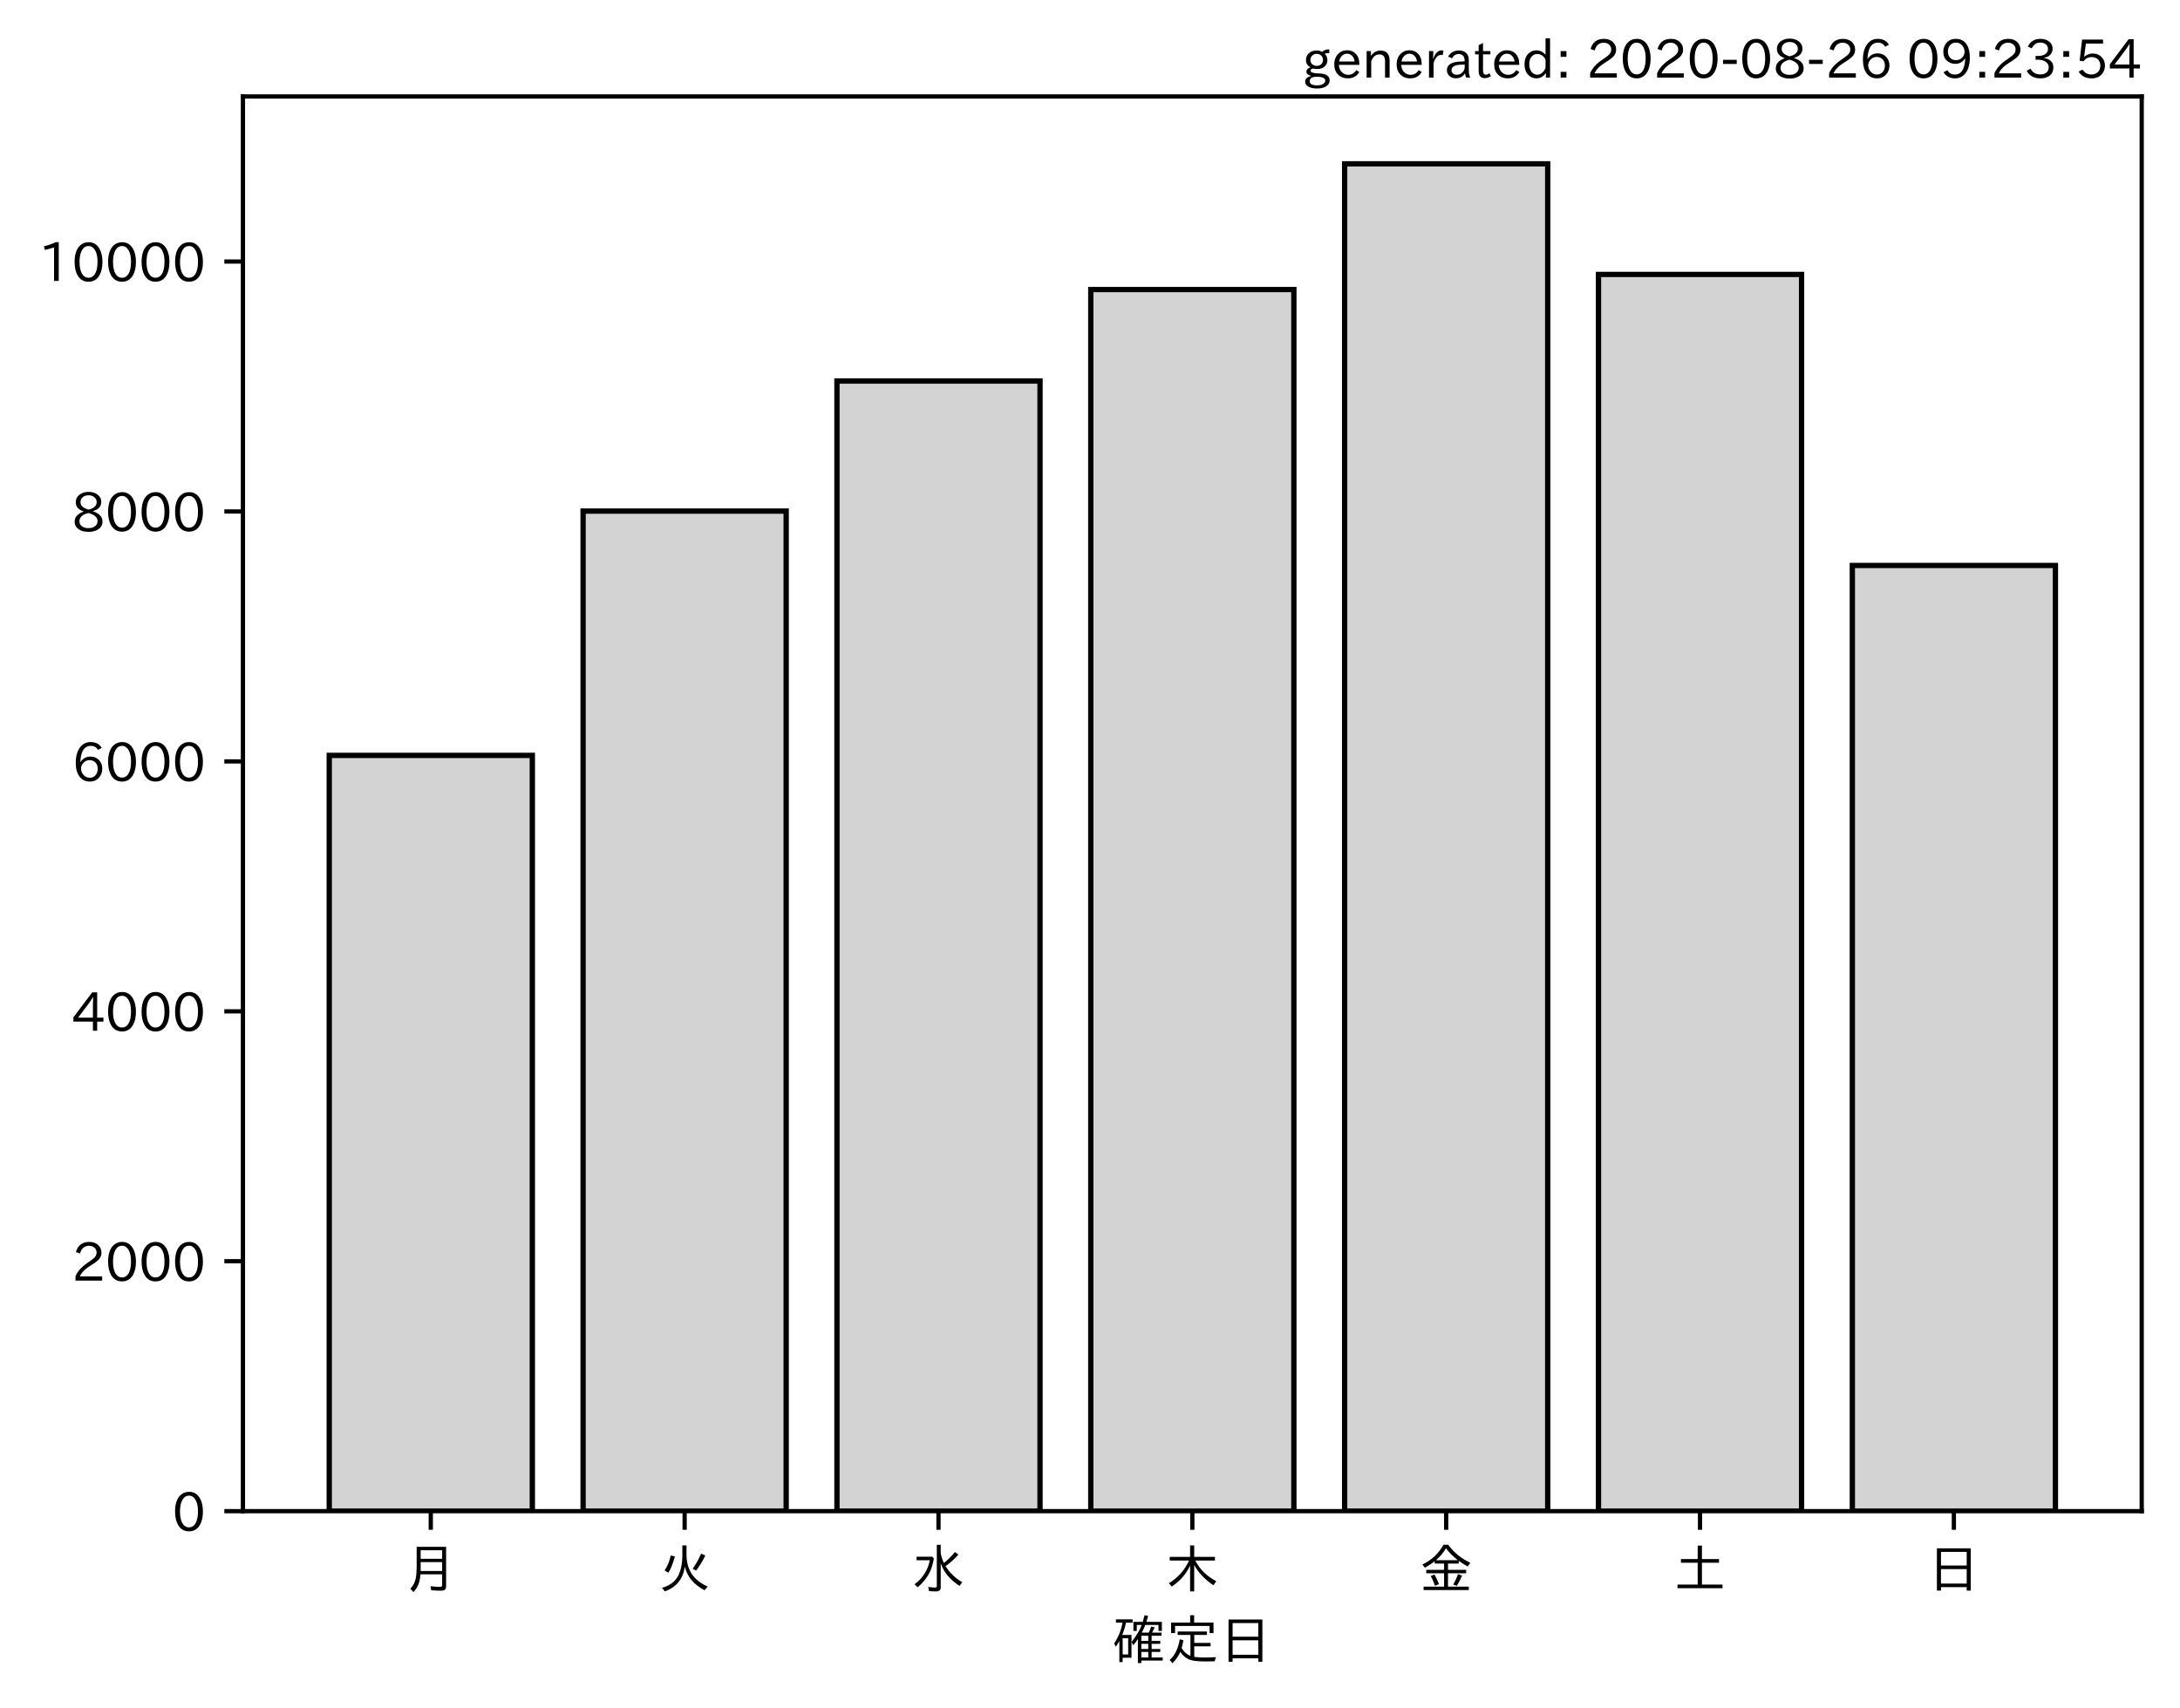
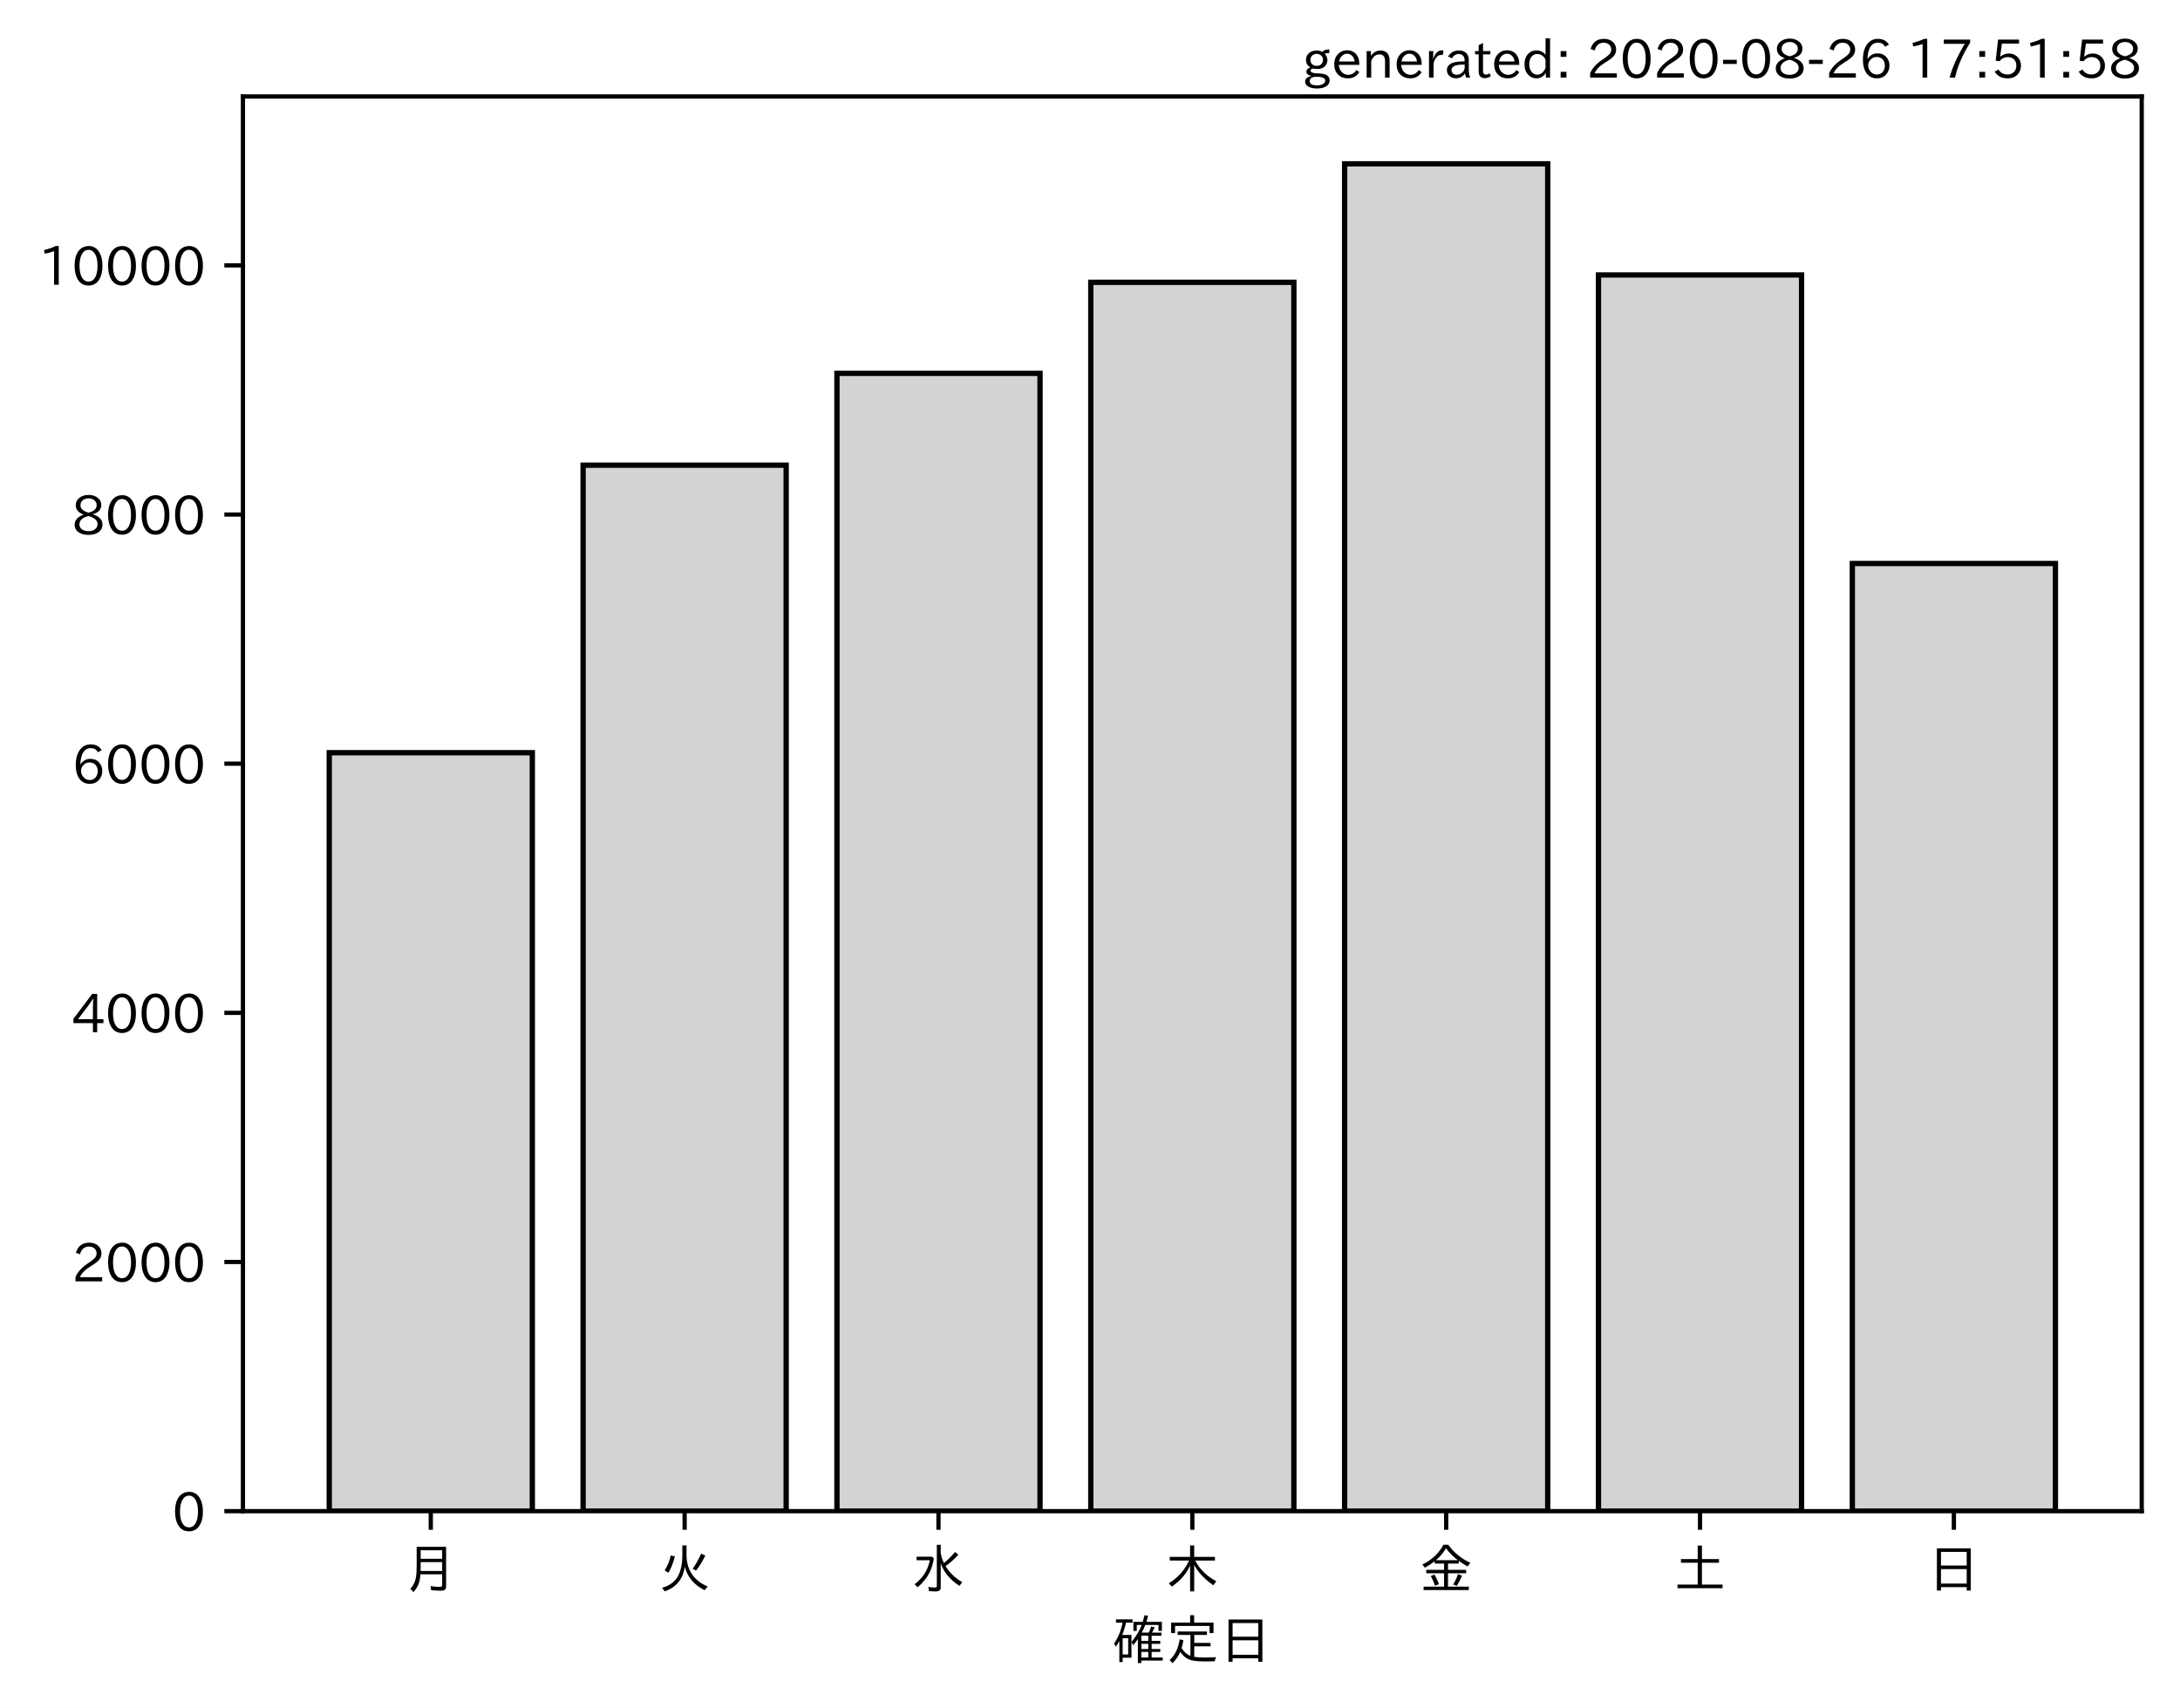
<svg xmlns="http://www.w3.org/2000/svg" xmlns:xlink="http://www.w3.org/1999/xlink" height="321.24pt" version="1.1" viewBox="0 0 410.012 321.24" width="410.012pt">
  <defs>
    <style type="text/css">*{stroke-linecap:butt;stroke-linejoin:round;}</style>
  </defs>
  <g id="figure_1">
    <g id="patch_1">
      <path d="M 0 321.24  L 410.012 321.24  L 410.012 0  L 0 0  z " style="fill:#ffffff;" />
    </g>
    <g id="axes_1">
      <g id="patch_2">
        <path d="M 45.692 284.259  L 402.812 284.259  L 402.812 18.147  L 45.692 18.147  z " style="fill:#ffffff;" />
      </g>
      <g id="patch_3">
-         <path clip-path="url(#p7be28be616)" d="M 61.925 284.259  L 100.12 284.259  L 100.12 142.095  L 61.925 142.095  z " style="fill:#d3d3d3;stroke:#000000;stroke-linejoin:miter;" />
+         <path clip-path="url(#pd9af47170d)" d="M 61.925 284.259  L 100.12 284.259  L 100.12 141.592  L 61.925 141.592  z " style="fill:#d3d3d3;stroke:#000000;stroke-linejoin:miter;" />
      </g>
      <g id="patch_4">
-         <path clip-path="url(#p7be28be616)" d="M 109.668 284.259  L 147.863 284.259  L 147.863 96.141  L 109.668 96.141  z " style="fill:#d3d3d3;stroke:#000000;stroke-linejoin:miter;" />
+         <path clip-path="url(#pd9af47170d)" d="M 109.668 284.259  L 147.863 284.259  L 147.863 87.506  L 109.668 87.506  z " style="fill:#d3d3d3;stroke:#000000;stroke-linejoin:miter;" />
      </g>
      <g id="patch_5">
-         <path clip-path="url(#p7be28be616)" d="M 157.412 284.259  L 195.606 284.259  L 195.606 71.672  L 157.412 71.672  z " style="fill:#d3d3d3;stroke:#000000;stroke-linejoin:miter;" />
+         <path clip-path="url(#pd9af47170d)" d="M 157.412 284.259  L 195.606 284.259  L 195.606 70.235  L 157.412 70.235  z " style="fill:#d3d3d3;stroke:#000000;stroke-linejoin:miter;" />
      </g>
      <g id="patch_6">
-         <path clip-path="url(#p7be28be616)" d="M 205.155 284.259  L 243.35 284.259  L 243.35 54.466  L 205.155 54.466  z " style="fill:#d3d3d3;stroke:#000000;stroke-linejoin:miter;" />
+         <path clip-path="url(#pd9af47170d)" d="M 205.155 284.259  L 243.35 284.259  L 243.35 53.104  L 205.155 53.104  z " style="fill:#d3d3d3;stroke:#000000;stroke-linejoin:miter;" />
      </g>
      <g id="patch_7">
-         <path clip-path="url(#p7be28be616)" d="M 252.898 284.259  L 291.093 284.259  L 291.093 30.819  L 252.898 30.819  z " style="fill:#d3d3d3;stroke:#000000;stroke-linejoin:miter;" />
+         <path clip-path="url(#pd9af47170d)" d="M 252.898 284.259  L 291.093 284.259  L 291.093 30.819  L 252.898 30.819  z " style="fill:#d3d3d3;stroke:#000000;stroke-linejoin:miter;" />
      </g>
      <g id="patch_8">
-         <path clip-path="url(#p7be28be616)" d="M 300.641 284.259  L 338.836 284.259  L 338.836 51.621  L 300.641 51.621  z " style="fill:#d3d3d3;stroke:#000000;stroke-linejoin:miter;" />
+         <path clip-path="url(#pd9af47170d)" d="M 300.641 284.259  L 338.836 284.259  L 338.836 51.722  L 300.641 51.722  z " style="fill:#d3d3d3;stroke:#000000;stroke-linejoin:miter;" />
      </g>
      <g id="patch_9">
-         <path clip-path="url(#p7be28be616)" d="M 348.385 284.259  L 386.579 284.259  L 386.579 106.366  L 348.385 106.366  z " style="fill:#d3d3d3;stroke:#000000;stroke-linejoin:miter;" />
+         <path clip-path="url(#pd9af47170d)" d="M 348.385 284.259  L 386.579 284.259  L 386.579 105.995  L 348.385 105.995  z " style="fill:#d3d3d3;stroke:#000000;stroke-linejoin:miter;" />
      </g>
      <g id="matplotlib.axis_1">
        <g id="xtick_1">
          <g id="line2d_1">
            <defs>
-               <path d="M 0 0  L 0 3.5  " id="mf79dfd914f" style="stroke:#000000;stroke-width:0.8;" />
+               <path d="M 0 0  L 0 3.5  " id="md90a843cac" style="stroke:#000000;stroke-width:0.8;" />
            </defs>
            <g>
-               <use style="stroke:#000000;stroke-width:0.8;" x="81.022" xlink:href="#mf79dfd914f" y="284.259" />
+               <use style="stroke:#000000;stroke-width:0.8;" x="81.022" xlink:href="#md90a843cac" y="284.259" />
            </g>
          </g>
          <g id="text_1">
            <g transform="translate(76.02224 298.7493)scale(0.1 -0.1)">
              <defs>
                <path d="M 78.812 77.875  L 78.812 4  Q 78.812 -1.219 76.078 -3.172  Q 73.969 -4.688 68.797 -4.688  Q 60.844 -4.688 50.828 -3.859  L 49.516 3.812  Q 58.594 2.484 67.094 2.484  Q 70.359 2.484 71.047 4.109  Q 71.391 4.891 71.391 6.844  L 71.391 26.125  L 30.516 26.125  Q 29.781 14.938 26.812 7.422  Q 24.031 0.094 17.438 -7.375  L 11.625 -0.984  Q 19.672 7.422 21.922 19.438  Q 23.438 27.688 23.438 41.406  L 23.438 77.875  z M 30.953 71.391  L 30.953 55.328  L 71.391 55.328  L 71.391 71.391  z M 30.953 49.125  L 30.953 39.938  Q 30.953 35.75 30.859 33.547  L 30.859 32.328  L 71.391 32.328  L 71.391 49.125  z " id="IPAexGothic-26376" />
              </defs>
              <use xlink:href="#IPAexGothic-26376" />
            </g>
          </g>
        </g>
        <g id="xtick_2">
          <g id="line2d_2">
            <g>
-               <use style="stroke:#000000;stroke-width:0.8;" x="128.766" xlink:href="#mf79dfd914f" y="284.259" />
+               <use style="stroke:#000000;stroke-width:0.8;" x="128.766" xlink:href="#md90a843cac" y="284.259" />
            </g>
          </g>
          <g id="text_2">
            <g transform="translate(123.7656 298.7493)scale(0.1 -0.1)">
              <defs>
                <path d="M 53.516 80.422  L 53.516 63.188  Q 53.516 20.359 93.406 3.078  L 87.5 -3.812  Q 57.672 11.328 50.297 40.375  Q 45.359 5.672 12.797 -5.906  L 7.422 0.688  Q 28.859 6.844 37.406 22.609  Q 45.703 37.844 45.703 62.016  L 45.703 80.422  z M 12.406 33.5  Q 20.703 46.141 23.828 61.531  L 31.641 59.906  Q 27 41.312 19.438 29  z M 65.141 36.625  Q 74.656 50.047 80.906 64.984  L 88.922 61.531  Q 81.109 45.406 71.531 33.109  z " id="IPAexGothic-28779" />
              </defs>
              <use xlink:href="#IPAexGothic-28779" />
            </g>
          </g>
        </g>
        <g id="xtick_3">
          <g id="line2d_3">
            <g>
-               <use style="stroke:#000000;stroke-width:0.8;" x="176.509" xlink:href="#mf79dfd914f" y="284.259" />
+               <use style="stroke:#000000;stroke-width:0.8;" x="176.509" xlink:href="#md90a843cac" y="284.259" />
            </g>
          </g>
          <g id="text_3">
            <g transform="translate(171.5089 298.7493)scale(0.1 -0.1)">
              <defs>
                <path d="M 54.203 65.922  Q 56.156 55.562 60.203 47.312  Q 71.578 56.453 81 68.109  L 87.406 63.188  Q 77.25 51.516 63.375 41.406  Q 75 22.609 94.672 11.375  L 89.5 4.297  Q 62.75 21.781 54.203 46.781  L 54.203 0.984  Q 54.203 -6.109 44.875 -6.109  Q 38.812 -6.109 32.172 -5.422  L 30.766 2.391  Q 38.422 1.219 44 1.219  Q 46.875 1.219 46.875 4.109  L 46.875 81.688  L 54.203 81.688  z M 8.797 59.281  L 38.094 59.281  L 41.359 55.766  Q 38.672 41.219 34.078 31.297  Q 26.656 15.375 10.891 1.703  L 4.984 7.422  Q 28.266 24.656 33.688 52.594  L 8.797 52.594  z " id="IPAexGothic-27700" />
              </defs>
              <use xlink:href="#IPAexGothic-27700" />
            </g>
          </g>
        </g>
        <g id="xtick_4">
          <g id="line2d_4">
            <g>
-               <use style="stroke:#000000;stroke-width:0.8;" x="224.252" xlink:href="#mf79dfd914f" y="284.259" />
+               <use style="stroke:#000000;stroke-width:0.8;" x="224.252" xlink:href="#md90a843cac" y="284.259" />
            </g>
          </g>
          <g id="text_4">
            <g transform="translate(219.2522 298.7493)scale(0.1 -0.1)">
              <defs>
                <path d="M 55.422 52  Q 68.5 27 95.125 13.094  L 89.5 5.516  Q 64.594 22.797 53.516 43.703  L 53.516 -6  L 45.797 -6  L 45.797 42.672  Q 35.5 19.578 11.422 2.984  L 5.812 9.281  Q 31.453 24.75 43.797 52  L 7.516 52  L 7.516 58.891  L 45.797 58.891  L 45.797 80.469  L 53.516 80.469  L 53.516 58.891  L 92.531 58.891  L 92.531 52  z " id="IPAexGothic-26408" />
              </defs>
              <use xlink:href="#IPAexGothic-26408" />
            </g>
          </g>
        </g>
        <g id="xtick_5">
          <g id="line2d_5">
            <g>
-               <use style="stroke:#000000;stroke-width:0.8;" x="271.996" xlink:href="#mf79dfd914f" y="284.259" />
+               <use style="stroke:#000000;stroke-width:0.8;" x="271.996" xlink:href="#md90a843cac" y="284.259" />
            </g>
          </g>
          <g id="text_5">
            <g transform="translate(266.9955 298.7493)scale(0.1 -0.1)">
              <defs>
                <path d="M 53.469 46.391  L 53.469 34.516  L 87.547 34.516  L 87.547 28.125  L 53.469 28.125  L 53.469 2.984  L 92.531 2.984  L 92.531 -3.516  L 7.516 -3.516  L 7.516 2.984  L 46.047 2.984  L 46.047 28.125  L 12.547 28.125  L 12.547 34.516  L 46.047 34.516  L 46.047 46.391  L 28.422 46.391  L 28.422 50.688  Q 19.734 43.891 9.906 38.531  L 5.219 44.578  Q 31.344 56.984 45.016 81.781  L 53.766 81.781  Q 70.359 59.234 95.453 47.797  L 90.234 40.828  Q 81.547 45.844 73.641 51.469  L 73.641 46.391  z M 72.016 52.688  Q 59.078 62.406 49.562 75.094  Q 42.828 63.141 30.812 52.688  z M 28.719 4.688  Q 26.078 13.719 21 22.797  L 27.875 25.688  Q 31.938 19.188 36.531 7.516  z M 63.188 6.891  Q 68.797 16.406 72.219 26.516  L 79.891 23.578  Q 75.922 14.156 70.125 4.5  z " id="IPAexGothic-37329" />
              </defs>
              <use xlink:href="#IPAexGothic-37329" />
            </g>
          </g>
        </g>
        <g id="xtick_6">
          <g id="line2d_6">
            <g>
-               <use style="stroke:#000000;stroke-width:0.8;" x="319.739" xlink:href="#mf79dfd914f" y="284.259" />
+               <use style="stroke:#000000;stroke-width:0.8;" x="319.739" xlink:href="#md90a843cac" y="284.259" />
            </g>
          </g>
          <g id="text_6">
            <g transform="translate(314.7388 298.7493)scale(0.1 -0.1)">
              <defs>
                <path d="M 45.609 54.781  L 45.609 80.172  L 53.609 80.172  L 53.609 54.781  L 85.688 54.781  L 85.688 47.906  L 53.609 47.906  L 53.609 6.781  L 92.328 6.781  L 92.328 0  L 7.625 0  L 7.625 6.781  L 45.609 6.781  L 45.609 47.906  L 14.109 47.906  L 14.109 54.781  z " id="IPAexGothic-22303" />
              </defs>
              <use xlink:href="#IPAexGothic-22303" />
            </g>
          </g>
        </g>
        <g id="xtick_7">
          <g id="line2d_7">
            <g>
-               <use style="stroke:#000000;stroke-width:0.8;" x="367.482" xlink:href="#mf79dfd914f" y="284.259" />
+               <use style="stroke:#000000;stroke-width:0.8;" x="367.482" xlink:href="#md90a843cac" y="284.259" />
            </g>
          </g>
          <g id="text_7">
            <g transform="translate(362.4821 298.7493)scale(0.1 -0.1)">
              <defs>
                <path d="M 81.734 75  L 81.734 -4.5  L 74.125 -4.5  L 74.125 2  L 25.734 2  L 25.734 -4.5  L 18.109 -4.5  L 18.109 75  z M 25.734 68.312  L 25.734 42.672  L 74.125 42.672  L 74.125 68.312  z M 25.734 35.891  L 25.734 8.688  L 74.125 8.688  L 74.125 35.891  z " id="IPAexGothic-26085" />
              </defs>
              <use xlink:href="#IPAexGothic-26085" />
            </g>
          </g>
        </g>
        <g id="text_8">
          <g transform="translate(209.2522 312.1399)scale(0.1 -0.1)">
            <defs>
              <path d="M 67.922 50.297  Q 70.562 55.281 72.609 61.812  L 79.297 60.203  Q 76.172 53.609 74.219 50.297  L 92 50.297  L 92 44.484  L 73.438 44.484  L 73.438 34.719  L 89.703 34.719  L 89.703 29.203  L 73.438 29.203  L 73.438 19.531  L 89.703 19.531  L 89.703 14.016  L 73.438 14.016  L 73.438 3.609  L 94.281 3.609  L 94.281 -2.203  L 54.109 -2.203  L 54.109 -6.984  L 47.609 -6.984  L 47.609 38.188  Q 43.062 31.547 38.812 26.609  L 35.688 32.812  Q 49.359 49.953 54.781 64.797  L 45.516 64.797  L 45.516 53.516  L 39.203 53.516  L 39.203 70.609  L 56.781 70.609  Q 58.594 76.609 60.109 83.109  L 66.703 81.891  Q 65.234 75.531 63.625 70.609  L 92.719 70.609  L 92.719 53.516  L 86.328 53.516  L 86.328 64.797  L 61.531 64.797  Q 58.547 56.984 54.891 50.297  z M 67.141 44.484  L 54.109 44.484  L 54.109 34.719  L 67.141 34.719  z M 67.141 29.203  L 54.109 29.203  L 54.109 19.531  L 67.141 19.531  z M 67.141 14.016  L 54.109 14.016  L 54.109 3.609  L 67.141 3.609  z M 18.109 46  L 35.547 46  L 35.547 3.078  L 18.953 3.078  L 18.953 -5.125  L 12.75 -5.125  L 12.75 34.469  Q 10.156 29.734 6.156 23.781  L 2.938 29.984  Q 14.547 47.078 18.75 69  L 6.344 69  L 6.344 75.297  L 37.641 75.297  L 37.641 69  L 25.25 69  L 24.953 68.016  Q 22.75 57.234 18.109 46  z M 18.953 39.891  L 18.953 9.188  L 29.344 9.188  L 29.344 39.891  z " id="IPAexGothic-30906" />
              <path d="M 53.609 4.734  Q 61.422 3.516 73.578 3.516  Q 81.109 3.516 94.578 4.109  Q 93.172 0.922 92 -3.562  Q 81.781 -3.906 75.688 -3.906  Q 55.766 -3.906 46.922 -1.219  Q 35.297 2.391 27.344 14.109  Q 22.516 2.547 12.594 -7.172  L 7.422 -1.172  Q 22.125 11.859 26.312 37.797  L 33.203 35.984  Q 31.734 27.438 29.828 21.188  Q 36.531 10.594 46.438 6.5  L 46.438 46  L 22.406 46  L 22.406 52.391  L 77.484 52.391  L 77.484 46  L 53.609 46  L 53.609 31  L 84.328 31  L 84.328 24.516  L 53.609 24.516  z M 53.422 69.188  L 89.844 69.188  L 89.844 49.469  L 82.422 49.469  L 82.422 62.891  L 17.531 62.891  L 17.531 49.469  L 10.109 49.469  L 10.109 69.188  L 45.906 69.188  L 45.906 83.016  L 53.422 83.016  z " id="IPAexGothic-23450" />
            </defs>
            <use xlink:href="#IPAexGothic-30906" />
            <use x="100" xlink:href="#IPAexGothic-23450" />
            <use x="200" xlink:href="#IPAexGothic-26085" />
          </g>
        </g>
      </g>
      <g id="matplotlib.axis_2">
        <g id="ytick_1">
          <g id="line2d_8">
            <defs>
-               <path d="M 0 0  L -3.5 0  " id="m385f9ac07d" style="stroke:#000000;stroke-width:0.8;" />
+               <path d="M 0 0  L -3.5 0  " id="mf14f5a69e5" style="stroke:#000000;stroke-width:0.8;" />
            </defs>
            <g>
-               <use style="stroke:#000000;stroke-width:0.8;" x="45.692" xlink:href="#m385f9ac07d" y="284.259" />
+               <use style="stroke:#000000;stroke-width:0.8;" x="45.692" xlink:href="#mf14f5a69e5" y="284.259" />
            </g>
          </g>
          <g id="text_9">
            <g transform="translate(32.39375 288.0039)scale(0.1 -0.1)">
              <defs>
                <path d="M 31.844 73.828  Q 45.016 73.828 52.094 61.625  Q 57.719 51.953 57.719 36.625  Q 57.719 21.438 52.094 11.578  Q 45.125 -0.484 31.5 -0.484  Q 17.922 -0.484 10.938 11.578  Q 5.328 21.438 5.328 36.719  Q 5.328 58.016 15.625 67.719  Q 22.172 73.828 31.844 73.828  z M 31.5 66.656  Q 23.688 66.656 19.188 58.734  Q 14.594 50.734 14.594 36.625  Q 14.594 22.75 19.094 14.797  Q 23.641 6.984 31.5 6.984  Q 40.922 6.984 45.453 18.016  Q 48.438 25.344 48.438 37.109  Q 48.438 50.875 43.844 58.734  Q 39.203 66.656 31.5 66.656  z " id="IPAexGothic-48" />
              </defs>
              <use xlink:href="#IPAexGothic-48" />
            </g>
          </g>
        </g>
        <g id="ytick_2">
          <g id="line2d_9">
            <g>
-               <use style="stroke:#000000;stroke-width:0.8;" x="45.692" xlink:href="#m385f9ac07d" y="237.247" />
+               <use style="stroke:#000000;stroke-width:0.8;" x="45.692" xlink:href="#mf14f5a69e5" y="237.39" />
            </g>
          </g>
          <g id="text_10">
-             <g transform="translate(13.49844 240.9923)scale(0.1 -0.1)">
+             <g transform="translate(13.49844 241.1357)scale(0.1 -0.1)">
              <defs>
                <path d="M 57.172 0.984  L 6.984 0.984  L 6.984 9.281  Q 12.891 23.047 29.594 34.422  L 32.375 36.281  Q 40.922 42.141 43.609 45.406  Q 46.688 49.266 46.688 53.812  Q 46.688 58.938 43.062 62.547  Q 39.062 66.547 32.562 66.547  Q 19.531 66.547 15.484 52  L 7.766 54.781  Q 13.328 73.828 33.062 73.828  Q 43.844 73.828 50.25 67.438  Q 55.859 61.672 55.859 53.516  Q 55.859 47.469 52.25 42.531  Q 48.922 37.75 36.969 30.281  L 34.859 29  Q 19.625 19.578 15.281 8.891  L 57.172 8.891  z " id="IPAexGothic-50" />
              </defs>
              <use xlink:href="#IPAexGothic-50" />
              <use x="62.988" xlink:href="#IPAexGothic-48" />
              <use x="125.977" xlink:href="#IPAexGothic-48" />
              <use x="188.965" xlink:href="#IPAexGothic-48" />
            </g>
          </g>
        </g>
        <g id="ytick_3">
          <g id="line2d_10">
            <g>
-               <use style="stroke:#000000;stroke-width:0.8;" x="45.692" xlink:href="#m385f9ac07d" y="190.235" />
+               <use style="stroke:#000000;stroke-width:0.8;" x="45.692" xlink:href="#mf14f5a69e5" y="190.522" />
            </g>
          </g>
          <g id="text_11">
-             <g transform="translate(13.49844 193.9806)scale(0.1 -0.1)">
+             <g transform="translate(13.49844 194.2675)scale(0.1 -0.1)">
              <defs>
                <path d="M 59.578 18.109  L 47.797 18.109  L 47.797 0.984  L 39.797 0.984  L 39.797 18.109  L 3.078 18.109  L 3.078 26.125  L 38.375 73.094  L 47.797 73.094  L 47.797 25.531  L 59.578 25.531  z M 40.281 64.203  L 39.984 64.203  Q 35.594 57.125 31.297 51.312  L 11.859 25.531  L 39.797 25.531  L 39.797 49.125  Q 39.797 54.391 40.281 64.203  z " id="IPAexGothic-52" />
              </defs>
              <use xlink:href="#IPAexGothic-52" />
              <use x="62.988" xlink:href="#IPAexGothic-48" />
              <use x="125.977" xlink:href="#IPAexGothic-48" />
              <use x="188.965" xlink:href="#IPAexGothic-48" />
            </g>
          </g>
        </g>
        <g id="ytick_4">
          <g id="line2d_11">
            <g>
-               <use style="stroke:#000000;stroke-width:0.8;" x="45.692" xlink:href="#m385f9ac07d" y="143.224" />
+               <use style="stroke:#000000;stroke-width:0.8;" x="45.692" xlink:href="#mf14f5a69e5" y="143.654" />
            </g>
          </g>
          <g id="text_12">
-             <g transform="translate(13.49844 146.9689)scale(0.1 -0.1)">
+             <g transform="translate(13.49844 147.3992)scale(0.1 -0.1)">
              <defs>
                <path d="M 16.5 36.375  Q 23.578 46.578 34.906 46.578  Q 45.406 46.578 51.812 39.266  Q 57.422 32.906 57.422 23.781  Q 57.422 13.812 51.125 6.781  Q 44.578 -0.484 34.031 -0.484  Q 21.484 -0.484 14.406 9.078  Q 7.516 18.406 7.516 34.812  Q 7.516 53.516 15.828 64.203  Q 23.344 73.828 35.5 73.828  Q 49.859 73.828 56.391 62.891  L 49.219 58.984  Q 45.219 66.656 35.938 66.656  Q 17.484 66.656 16.109 36.375  z M 33.453 39.797  Q 26.312 39.797 21.625 34.469  Q 17.438 29.688 17.438 24.078  Q 17.438 18.062 21.141 13.188  Q 26.125 6.688 33.734 6.688  Q 41.703 6.688 45.953 13.188  Q 48.828 17.625 48.828 23.484  Q 48.828 30.375 45.016 34.812  Q 40.625 39.797 33.453 39.797  z " id="IPAexGothic-54" />
              </defs>
              <use xlink:href="#IPAexGothic-54" />
              <use x="62.988" xlink:href="#IPAexGothic-48" />
              <use x="125.977" xlink:href="#IPAexGothic-48" />
              <use x="188.965" xlink:href="#IPAexGothic-48" />
            </g>
          </g>
        </g>
        <g id="ytick_5">
          <g id="line2d_12">
            <g>
-               <use style="stroke:#000000;stroke-width:0.8;" x="45.692" xlink:href="#m385f9ac07d" y="96.212" />
+               <use style="stroke:#000000;stroke-width:0.8;" x="45.692" xlink:href="#mf14f5a69e5" y="96.786" />
            </g>
          </g>
          <g id="text_13">
-             <g transform="translate(13.49844 99.95719)scale(0.1 -0.1)">
+             <g transform="translate(13.49844 100.531)scale(0.1 -0.1)">
              <defs>
                <path d="M 39.703 37.891  Q 57.812 31.734 57.812 18.703  Q 57.812 8.453 48.438 3.078  Q 41.609 -0.875 31.5 -0.875  Q 21.344 -0.875 14.5 3.078  Q 5.422 8.297 5.422 18.406  Q 5.422 31.062 22.016 37.203  L 22.016 37.5  Q 7.516 42.719 7.516 54.828  Q 7.516 64.062 15.328 69.625  Q 21.969 74.312 31.547 74.312  Q 42.234 74.312 48.922 68.797  Q 55.516 63.578 55.516 55.719  Q 55.516 42.281 39.703 38.188  z M 31.594 41.016  Q 46.828 44.625 46.828 55.125  Q 46.828 61.188 41.797 64.844  Q 37.703 67.922 31.5 67.922  Q 25.094 67.922 20.797 64.5  Q 16.406 60.891 16.406 55.031  Q 16.406 49.219 21.094 45.703  Q 23.344 43.891 26.906 42.531  Q 31 40.875 31.594 41.016  z M 30.906 34.516  Q 14.406 30.172 14.406 19  Q 14.406 12.109 20.516 8.688  Q 25.094 6.109 31.391 6.109  Q 40.234 6.109 45.016 10.891  Q 48.531 14.406 48.531 19.531  Q 48.531 24.906 43.656 28.906  Q 40.766 31.156 36.719 32.812  Q 31.984 34.719 30.906 34.516  z " id="IPAexGothic-56" />
              </defs>
              <use xlink:href="#IPAexGothic-56" />
              <use x="62.988" xlink:href="#IPAexGothic-48" />
              <use x="125.977" xlink:href="#IPAexGothic-48" />
              <use x="188.965" xlink:href="#IPAexGothic-48" />
            </g>
          </g>
        </g>
        <g id="ytick_6">
          <g id="line2d_13">
            <g>
-               <use style="stroke:#000000;stroke-width:0.8;" x="45.692" xlink:href="#m385f9ac07d" y="49.2" />
+               <use style="stroke:#000000;stroke-width:0.8;" x="45.692" xlink:href="#mf14f5a69e5" y="49.917" />
            </g>
          </g>
          <g id="text_14">
-             <g transform="translate(7.2 52.94551)scale(0.1 -0.1)">
+             <g transform="translate(7.2 53.66275)scale(0.1 -0.1)">
              <defs>
                <path d="M 38.484 0.984  L 29.688 0.984  L 29.688 64.109  Q 21.438 61.281 12.312 59.328  L 10.688 66.109  Q 23.734 69.391 32.906 73.922  L 38.484 73.922  z " id="IPAexGothic-49" />
              </defs>
              <use xlink:href="#IPAexGothic-49" />
              <use x="62.988" xlink:href="#IPAexGothic-48" />
              <use x="125.977" xlink:href="#IPAexGothic-48" />
              <use x="188.965" xlink:href="#IPAexGothic-48" />
              <use x="251.953" xlink:href="#IPAexGothic-48" />
            </g>
          </g>
        </g>
      </g>
      <g id="patch_10">
        <path d="M 45.692 284.259  L 45.692 18.147  " style="fill:none;stroke:#000000;stroke-linecap:square;stroke-linejoin:miter;stroke-width:0.8;" />
      </g>
      <g id="patch_11">
        <path d="M 402.812 284.259  L 402.812 18.147  " style="fill:none;stroke:#000000;stroke-linecap:square;stroke-linejoin:miter;stroke-width:0.8;" />
      </g>
      <g id="patch_12">
        <path d="M 45.692 284.259  L 402.812 284.259  " style="fill:none;stroke:#000000;stroke-linecap:square;stroke-linejoin:miter;stroke-width:0.8;" />
      </g>
      <g id="patch_13">
        <path d="M 45.692 18.147  L 402.812 18.147  " style="fill:none;stroke:#000000;stroke-linecap:square;stroke-linejoin:miter;stroke-width:0.8;" />
      </g>
    </g>
    <g id="text_15">
      <g transform="translate(244.9169 14.69063)scale(0.1 -0.1)">
        <defs>
          <path d="M 20.797 17.969  Q 15.719 17.531 15.719 14.062  Q 15.719 9.578 27.547 8.984  L 33.297 8.688  Q 51.609 7.766 51.609 -4.594  Q 51.609 -10.938 45.703 -14.984  Q 39.359 -19.578 28.031 -19.578  Q 17.781 -19.578 11.531 -16.062  Q 5.516 -12.641 5.516 -6.688  Q 5.516 1.312 16.797 3.859  L 16.797 4.203  Q 7.906 6.453 7.906 12.156  Q 7.906 17.438 15.531 20.266  Q 7.125 24.609 7.125 34.078  Q 7.125 41.406 12.016 46.297  Q 17.625 51.906 27.156 51.906  Q 33.203 51.906 37.844 49.266  Q 41.406 53.953 50.922 54.109  L 50.922 47.078  Q 44.344 46.922 42.234 45.906  Q 47.406 40.828 47.406 33.891  Q 47.406 27 42.719 22.266  Q 37.5 17.094 28.328 17.094  Q 24.422 17.094 20.797 17.969  z M 27.094 45.609  Q 22.016 45.609 18.703 42.281  Q 15.438 39.016 15.438 34.078  Q 15.438 29.25 18.5 26.312  Q 21.828 23 27.438 23  Q 32.719 23 35.891 26.219  Q 39.109 29.391 39.109 34.422  Q 39.109 39.016 35.891 42.188  Q 32.516 45.609 27.094 45.609  z M 27.391 2.484  Q 14.109 2.484 14.109 -5.719  Q 14.109 -13.672 28.125 -13.672  Q 37.156 -13.672 41.219 -9.469  Q 43.312 -7.516 43.312 -4.891  Q 43.312 2.484 27.391 2.484  z " id="IPAexGothic-103" />
          <path d="M 13.484 24.906  Q 13.922 16.266 18.891 11.281  Q 23.969 6.203 31.203 6.203  Q 40.719 6.203 46.297 15.094  L 51.906 11.375  Q 44.828 -0.484 30.172 -0.484  Q 19.094 -0.484 11.969 6.594  Q 4.781 13.812 4.781 25.641  Q 4.781 38.188 12.312 45.703  Q 19 52.391 29 52.391  Q 38.422 52.391 44.781 46.188  Q 51.906 38.969 51.906 26.906  L 51.906 24.906  z M 43.062 31.203  Q 42.328 37.984 38.281 41.891  Q 34.281 45.906 28.812 45.906  Q 22.469 45.906 17.969 40.484  Q 14.891 36.812 13.969 31.203  z " id="IPAexGothic-101" />
          <path d="M 52 0.984  L 43.406 0.984  L 43.406 31.891  Q 43.406 44.578 32.906 44.578  Q 22.312 44.578 17.391 31.891  L 17.391 0.984  L 8.797 0.984  L 8.797 50.781  L 16.797 50.781  L 16.797 41.797  Q 23.828 51.812 34.719 51.812  Q 52 51.812 52 32.375  z " id="IPAexGothic-110" />
          <path d="M 36.078 51.812  L 34.578 43.266  Q 32.906 43.609 31.594 43.609  Q 25.828 43.609 22.078 38.188  Q 17.391 31.344 17.391 26.172  L 17.391 0.984  L 8.797 0.984  L 8.797 50.781  L 16.891 50.781  L 16.5 35.984  L 16.703 35.984  Q 22.219 52.203 32.766 52.203  Q 34.469 52.203 36.078 51.812  z " id="IPAexGothic-114" />
          <path d="M 49.312 0.984  L 41.75 0.984  Q 39.984 4.734 39.547 8.688  L 39.203 8.688  Q 33.547 -0.391 22.312 -0.391  Q 14.594 -0.391 9.719 4.5  Q 5.422 8.797 5.422 14.984  Q 5.422 30.422 32.031 31.203  L 38.719 31.391  L 38.719 33.984  Q 38.719 39.203 35.75 42.188  Q 32.625 45.312 27.734 45.312  Q 19.344 45.312 15.141 37.156  L 7.719 40.578  Q 14.656 52 27.938 52  Q 37.109 52 42.047 46.875  Q 46.625 42.281 46.625 33.891  L 46.625 15.578  Q 46.625 6.25 49.312 0.984  z M 38.922 25.391  L 33.453 25.297  Q 14.109 24.859 14.109 14.891  Q 14.109 11.375 16.406 9.078  Q 19.234 6.297 23.828 6.297  Q 30.219 6.297 34.906 10.984  Q 38.922 15.141 38.922 21  z " id="IPAexGothic-97" />
          <path d="M 33.203 3.766  Q 27.641 -0.094 21.828 -0.094  Q 10.203 -0.094 10.203 12.984  L 10.203 44.672  L 3.422 44.672  L 3.422 50.781  L 10.203 50.781  L 10.203 61.969  L 18.406 66.062  L 18.406 50.781  L 32.234 50.781  L 32.234 44.672  L 18.406 44.672  L 18.406 14.156  Q 18.406 6.5 23.641 6.5  Q 27.156 6.5 30.328 9.188  z " id="IPAexGothic-116" />
          <path d="M 52.984 0.984  L 45.172 0.984  L 45.172 9.672  Q 38.141 -0.484 27.391 -0.484  Q 18.453 -0.484 12.312 5.812  Q 4.891 13.188 4.891 25.984  Q 4.891 38.531 12.062 45.906  Q 18.266 52.203 27.391 52.203  Q 37.25 52.203 44.484 43.891  L 44.484 74.906  L 52.984 74.906  z M 44.484 20.359  L 44.484 32.766  Q 44.484 37.703 38.375 42.281  Q 34.078 45.406 28.953 45.406  Q 23.188 45.406 19.188 41.406  Q 13.875 36.078 13.875 26.219  Q 13.875 17.328 18.266 11.719  Q 22.516 6.391 28.859 6.391  Q 36.281 6.391 41.5 13.672  Q 44.484 17.719 44.484 20.359  z " id="IPAexGothic-100" />
          <path d="M 21.391 39.984  L 10.5 39.984  L 10.5 50.781  L 21.391 50.781  z M 21.391 0.984  L 10.5 0.984  L 10.5 11.766  L 21.391 11.766  z " id="IPAexGothic-58" />
          <path id="IPAexGothic-32" />
          <path d="M 30.766 26.609  L 4.984 26.609  L 4.984 34.422  L 30.766 34.422  z " id="IPAexGothic-45" />
-           <path d="M 46.625 36.812  Q 39.75 26.812 28.328 26.812  Q 19.578 26.812 13.234 32.125  Q 5.719 38.422 5.719 49.422  Q 5.719 59.578 12.016 66.656  Q 18.453 73.828 29.203 73.828  Q 43.75 73.828 50.641 61.719  Q 55.609 52.781 55.609 38.625  Q 55.609 19.531 47.516 9.188  Q 39.891 -0.484 27.641 -0.484  Q 13.422 -0.484 6.109 10.984  L 13.328 14.891  Q 18.062 6.688 27.391 6.688  Q 45.656 6.688 47.016 36.812  z M 29.5 66.844  Q 22.656 66.844 18.312 61.719  Q 14.406 57.078 14.406 50  Q 14.406 42.828 18.109 38.719  Q 22.406 33.797 29.781 33.797  Q 37.984 33.797 42.625 40.188  Q 45.703 44.484 45.703 49.516  Q 45.703 55.516 42.094 60.359  Q 37.109 66.844 29.5 66.844  z " id="IPAexGothic-57" />
-           <path d="M 37.203 37.797  Q 54.781 34.625 54.781 19.969  Q 54.781 11.188 48.875 5.562  Q 42.328 -0.484 30.375 -0.484  Q 12.453 -0.484 4.5 13.766  L 11.812 17.672  Q 17.328 6.891 30.281 6.891  Q 37.891 6.891 42.094 10.797  Q 46.094 14.5 46.094 20.172  Q 46.094 26.859 40.094 30.906  Q 34.625 34.578 25.688 34.578  L 21.297 34.578  L 21.297 41.703  L 25.875 41.703  Q 34.859 41.703 39.594 45.125  Q 44.672 48.734 44.672 54.828  Q 44.672 61.469 38.969 64.656  Q 35.297 66.844 30.172 66.844  Q 19.344 66.844 14.109 55.906  L 6.781 59.422  Q 14.016 73.828 30.281 73.828  Q 40.578 73.828 46.969 68.656  Q 53.375 63.578 53.375 55.219  Q 53.375 47.312 47.172 42.281  Q 43.172 39.062 37.203 38.188  z " id="IPAexGothic-51" />
+           <path d="M 56.203 66.609  Q 34.969 32.906 27.781 0.984  L 17.672 0.984  Q 24.703 28.656 46.094 64.5  L 6.688 64.5  L 6.688 72.406  L 56.203 72.406  z " id="IPAexGothic-55" />
          <path d="M 18.406 40.672  Q 25.531 46.297 33.938 46.297  Q 44 46.297 50.641 39.5  Q 56.844 33.016 56.844 23.391  Q 56.844 14.656 51.516 8.016  Q 44.828 -0.484 31.734 -0.484  Q 14.984 -0.484 7.328 12.25  L 14.656 16.062  Q 20.453 6.781 31.453 6.781  Q 38.531 6.781 43.266 11.188  Q 48.141 15.828 48.141 23.484  Q 48.141 30.719 43.844 35.016  Q 39.359 39.5 32.125 39.5  Q 21.969 39.5 16.75 31.688  L 9.234 32.672  L 13.812 72.406  L 53.219 72.406  L 53.219 64.891  L 20.953 64.891  L 17.719 40.672  z " id="IPAexGothic-53" />
        </defs>
        <use xlink:href="#IPAexGothic-103" />
        <use x="55.518" xlink:href="#IPAexGothic-101" />
        <use x="112.402" xlink:href="#IPAexGothic-110" />
        <use x="172.803" xlink:href="#IPAexGothic-101" />
        <use x="229.688" xlink:href="#IPAexGothic-114" />
        <use x="266.699" xlink:href="#IPAexGothic-97" />
        <use x="321.68" xlink:href="#IPAexGothic-116" />
        <use x="356.299" xlink:href="#IPAexGothic-101" />
        <use x="413.184" xlink:href="#IPAexGothic-100" />
        <use x="475.586" xlink:href="#IPAexGothic-58" />
        <use x="507.568" xlink:href="#IPAexGothic-32" />
        <use x="534.57" xlink:href="#IPAexGothic-50" />
        <use x="597.559" xlink:href="#IPAexGothic-48" />
        <use x="660.547" xlink:href="#IPAexGothic-50" />
        <use x="723.535" xlink:href="#IPAexGothic-48" />
        <use x="786.523" xlink:href="#IPAexGothic-45" />
        <use x="822.314" xlink:href="#IPAexGothic-48" />
        <use x="885.303" xlink:href="#IPAexGothic-56" />
        <use x="948.291" xlink:href="#IPAexGothic-45" />
        <use x="984.082" xlink:href="#IPAexGothic-50" />
        <use x="1047.07" xlink:href="#IPAexGothic-54" />
        <use x="1110.059" xlink:href="#IPAexGothic-32" />
-         <use x="1137.061" xlink:href="#IPAexGothic-48" />
-         <use x="1200.049" xlink:href="#IPAexGothic-57" />
+         <use x="1137.061" xlink:href="#IPAexGothic-49" />
+         <use x="1200.049" xlink:href="#IPAexGothic-55" />
        <use x="1263.037" xlink:href="#IPAexGothic-58" />
-         <use x="1295.02" xlink:href="#IPAexGothic-50" />
-         <use x="1358.008" xlink:href="#IPAexGothic-51" />
+         <use x="1295.02" xlink:href="#IPAexGothic-53" />
+         <use x="1358.008" xlink:href="#IPAexGothic-49" />
        <use x="1420.996" xlink:href="#IPAexGothic-58" />
        <use x="1452.979" xlink:href="#IPAexGothic-53" />
-         <use x="1515.967" xlink:href="#IPAexGothic-52" />
+         <use x="1515.967" xlink:href="#IPAexGothic-56" />
      </g>
    </g>
  </g>
  <defs>
-     <clipPath id="p7be28be616">
+     <clipPath id="pd9af47170d">
      <rect height="266.112" width="357.12" x="45.692" y="18.147" />
    </clipPath>
  </defs>
</svg>
